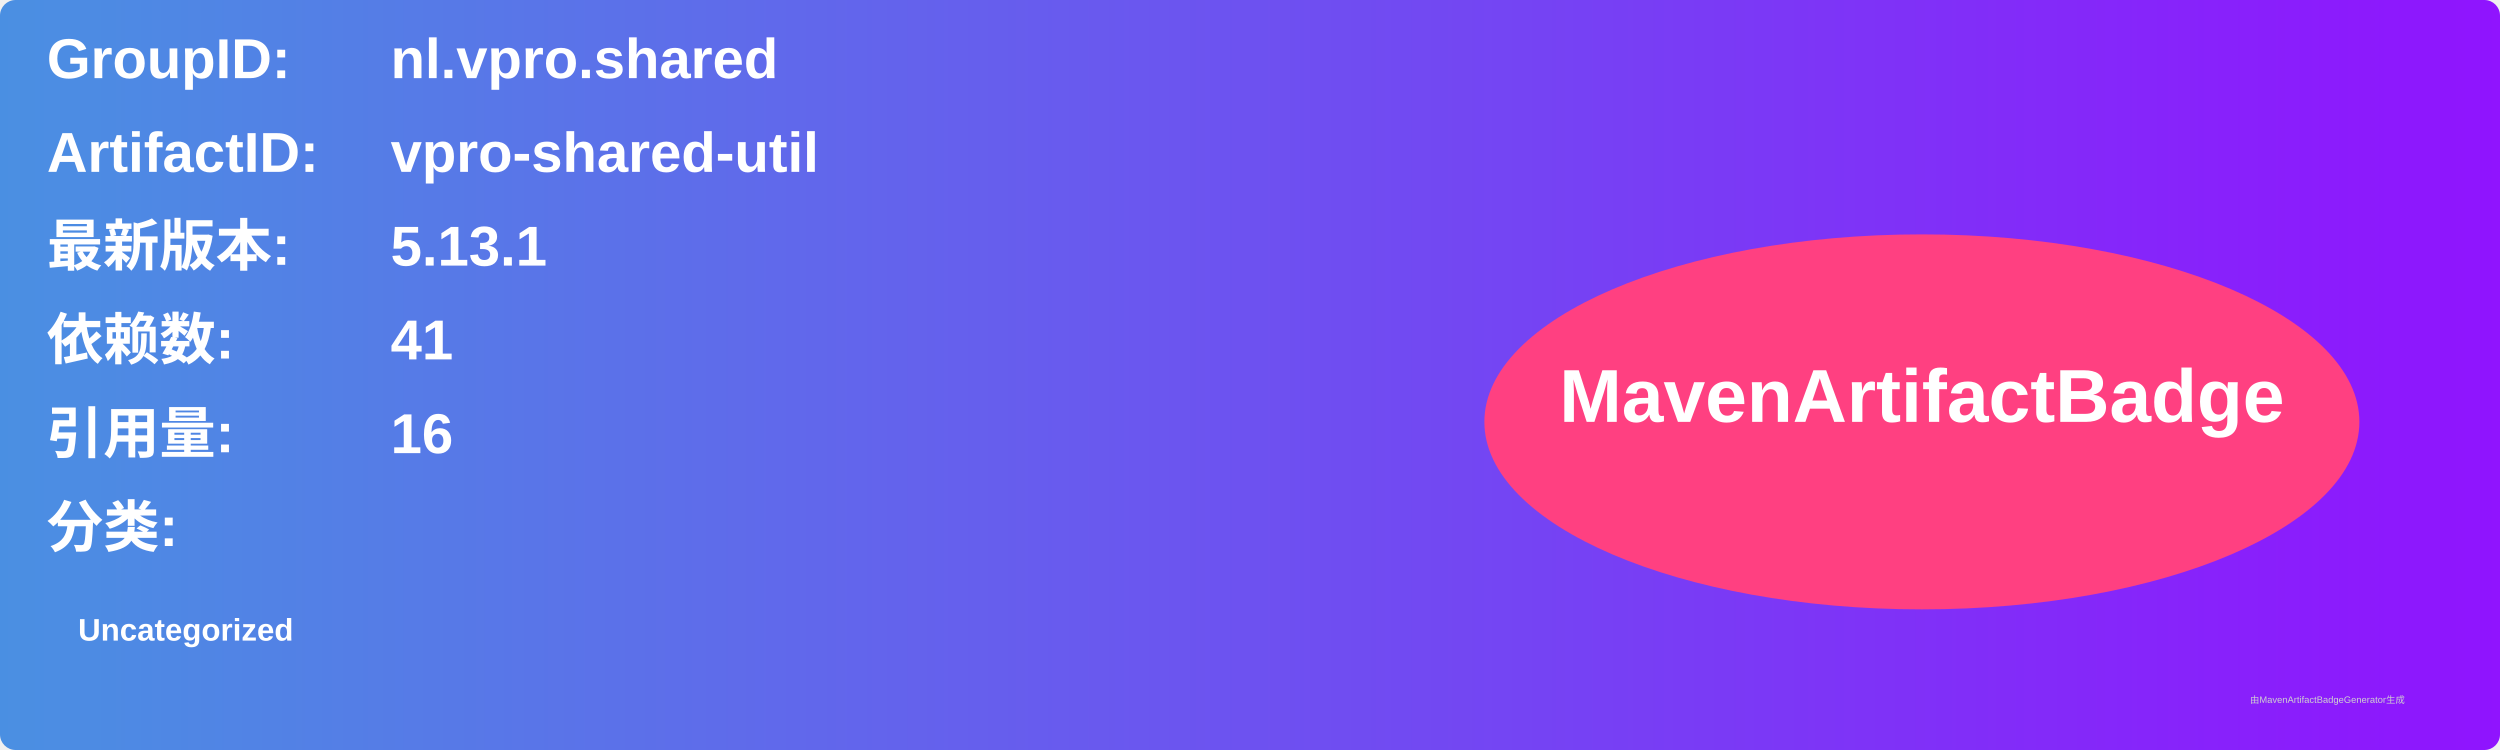
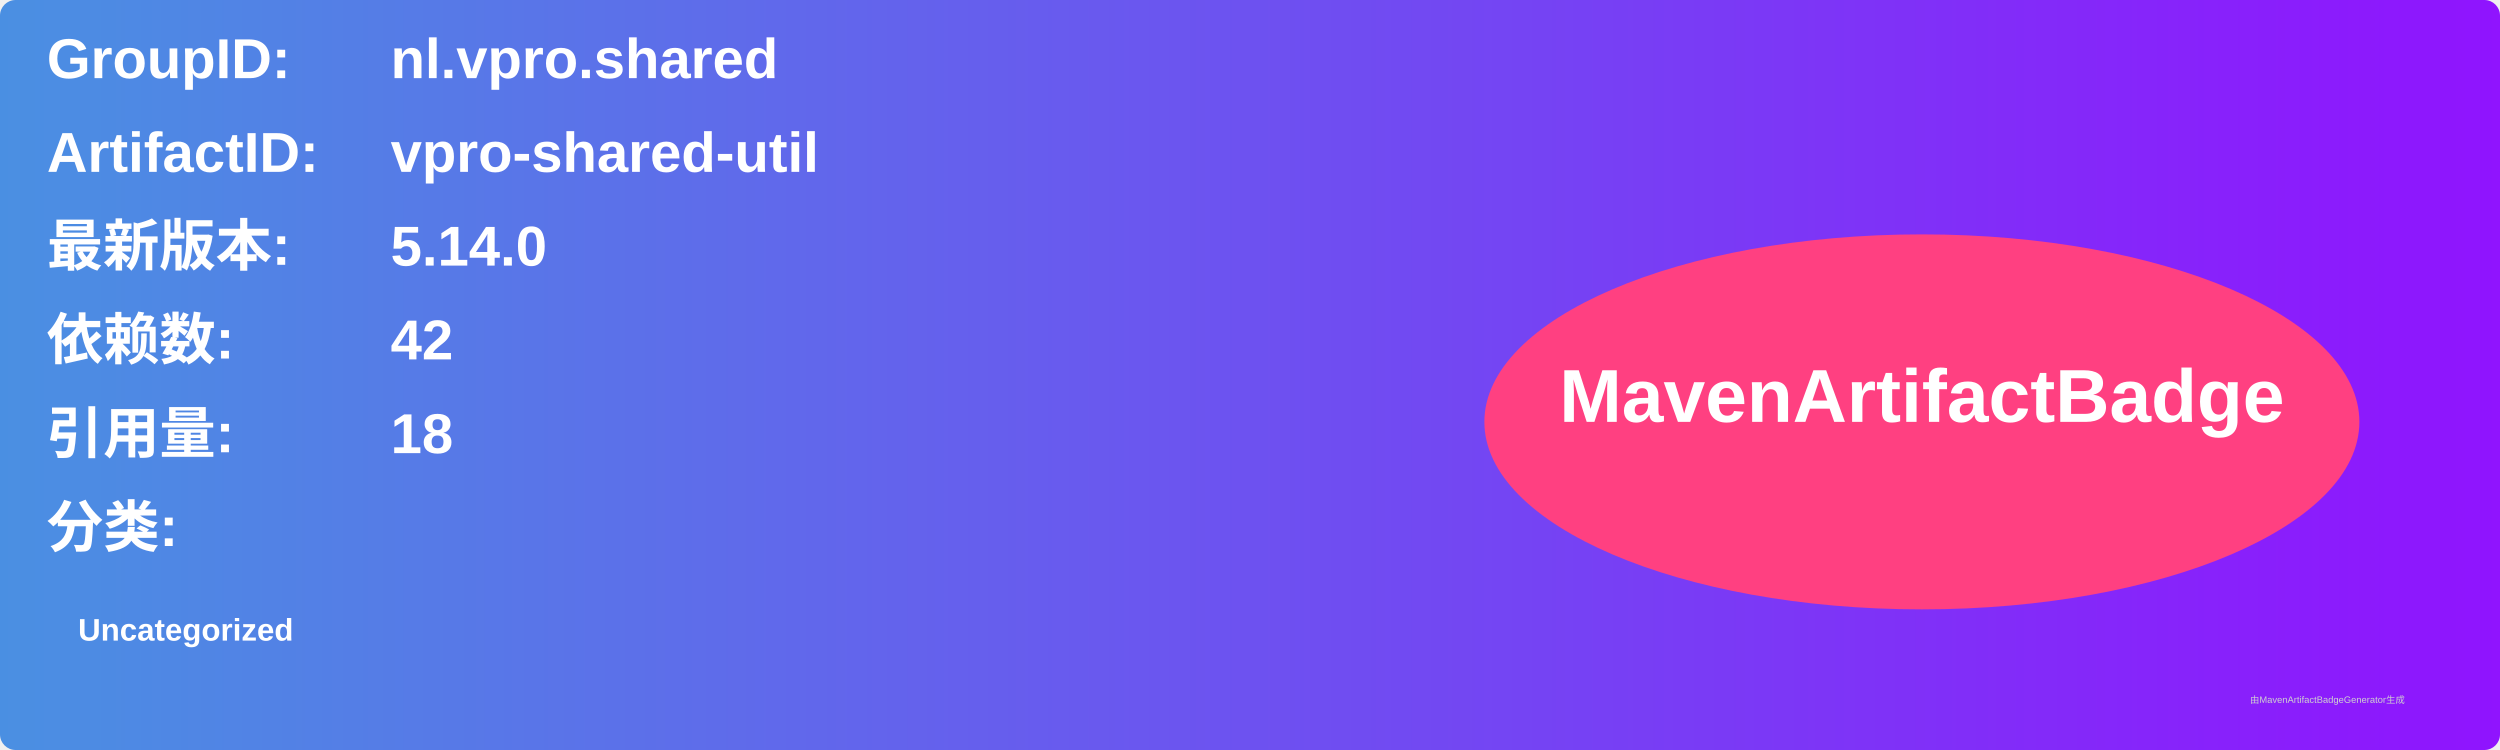
<svg xmlns="http://www.w3.org/2000/svg" width="800" height="240" viewBox="0 0 800 240">
  <linearGradient id="grad" x1="0%" y1="0%" x2="100%" y2="0%">
    <stop offset="0%" stop-color="#4a90e2" />
    <stop offset="100%" stop-color="#9013fe" />
  </linearGradient>
  <rect width="100%" height="100%" rx="5" ry="5" fill="url(#grad)" />
  <g transform="translate(15, 15)">
    <text x="0" y="10" font-family="Arial" font-size="18" fill="white" font-weight="bold" width="260">GroupID:</text>
    <text x="110" y="10" font-family="Arial" font-size="18" fill="white" font-weight="bold" width="460">nl.vpro.shared</text>
    <text x="0" y="40" font-family="Arial" font-size="18" fill="white" font-weight="bold" width="260">ArtifactID:</text>
    <text x="110" y="40" font-family="Arial" font-size="18" fill="white" font-weight="bold" width="460">vpro-shared-util</text>
    <text x="0" y="70" font-family="Arial" font-size="18" fill="white" font-weight="bold">最新版本:</text>
    <text x="110" y="70" font-family="Arial" font-size="18" fill="white" font-weight="bold">
-       <tspan font-weight="bold">5.13.1</tspan>
+       <tspan font-weight="bold">5.14.0</tspan>
    </text>
    <text x="0" y="100" font-family="Arial" font-size="18" fill="white" font-weight="bold">依赖数: </text>
    <text x="110" y="100" font-family="Arial" font-size="18" fill="white">
-       <tspan font-weight="bold">41</tspan>
+       <tspan font-weight="bold">42</tspan>
    </text>
    <text x="0" y="130" font-family="Arial" font-size="18" fill="white" font-weight="bold">引用量: </text>
    <text x="110" y="130" font-family="Arial" font-size="18" fill="white">
-       <tspan font-weight="bold">16</tspan>
+       <tspan font-weight="bold">18</tspan>
    </text>
    <text x="0" y="160" font-family="Arial" font-size="18" fill="white" font-weight="bold">分类:</text>
    <text x="10" y="190" font-family="Arial" font-size="10" fill="white">
      <tspan font-weight="bold">Uncategorized</tspan>
    </text>
    <ellipse cx="600" cy="120" rx="140" ry="60" fill="#ff4081" />
    <text x="600" y="120" text-anchor="middle" font-family="Arial" font-size="24" fill="white" font-weight="bold">MavenArtifactBadge</text>
  </g>
  <text x="720" y="225" font-family="Arial" font-size="3" fill="#d0d0d0">由MavenArtifactBadgeGenerator生成</text>
</svg>
